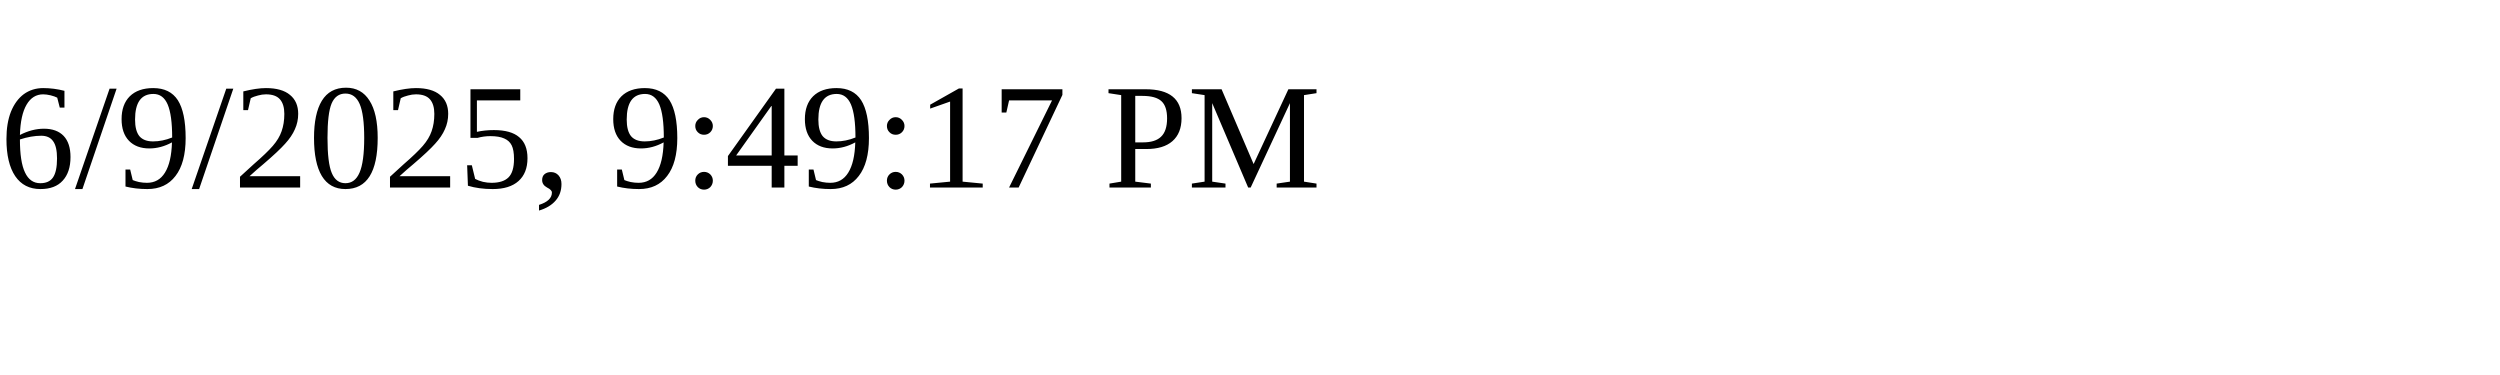
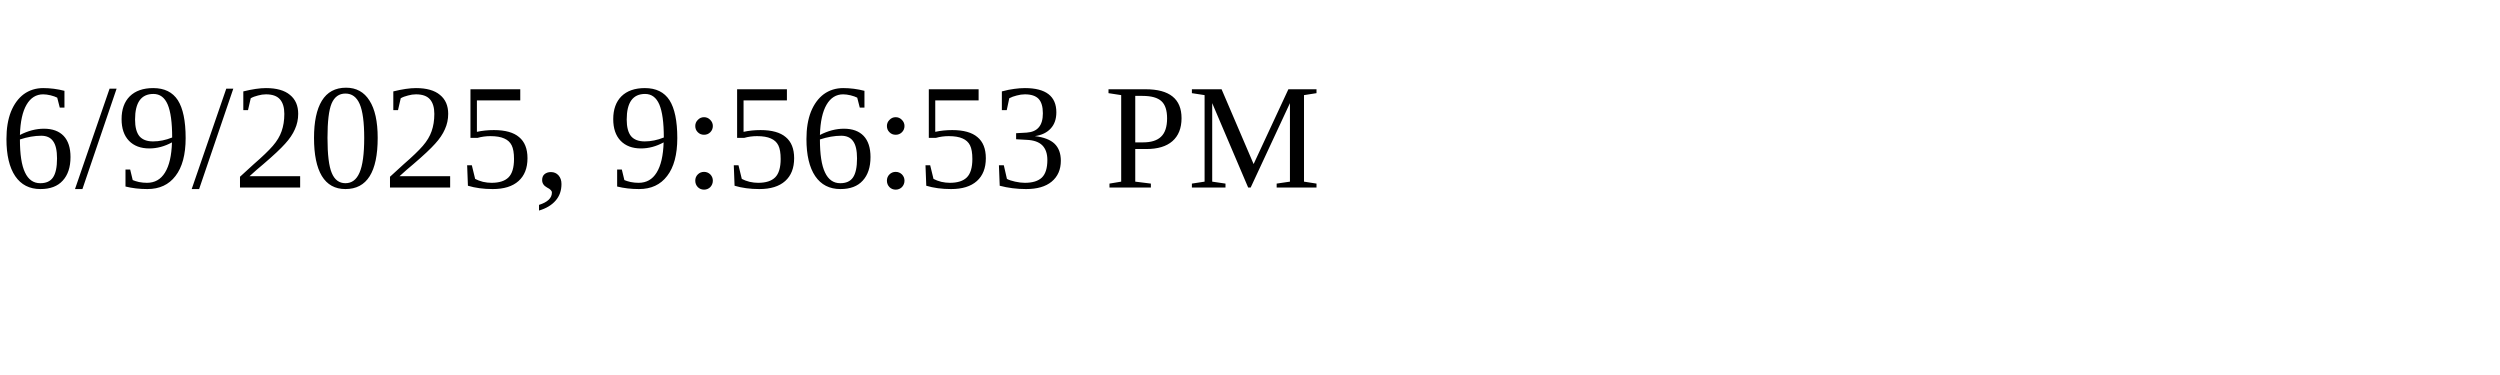
<svg xmlns="http://www.w3.org/2000/svg" height="30" width="200">
-   <text x="0" y="15">6/9/2025, 9:49:17 PM</text>
+   <text x="0" y="15">6/9/2025, 9:56:53 PM</text>
</svg>
